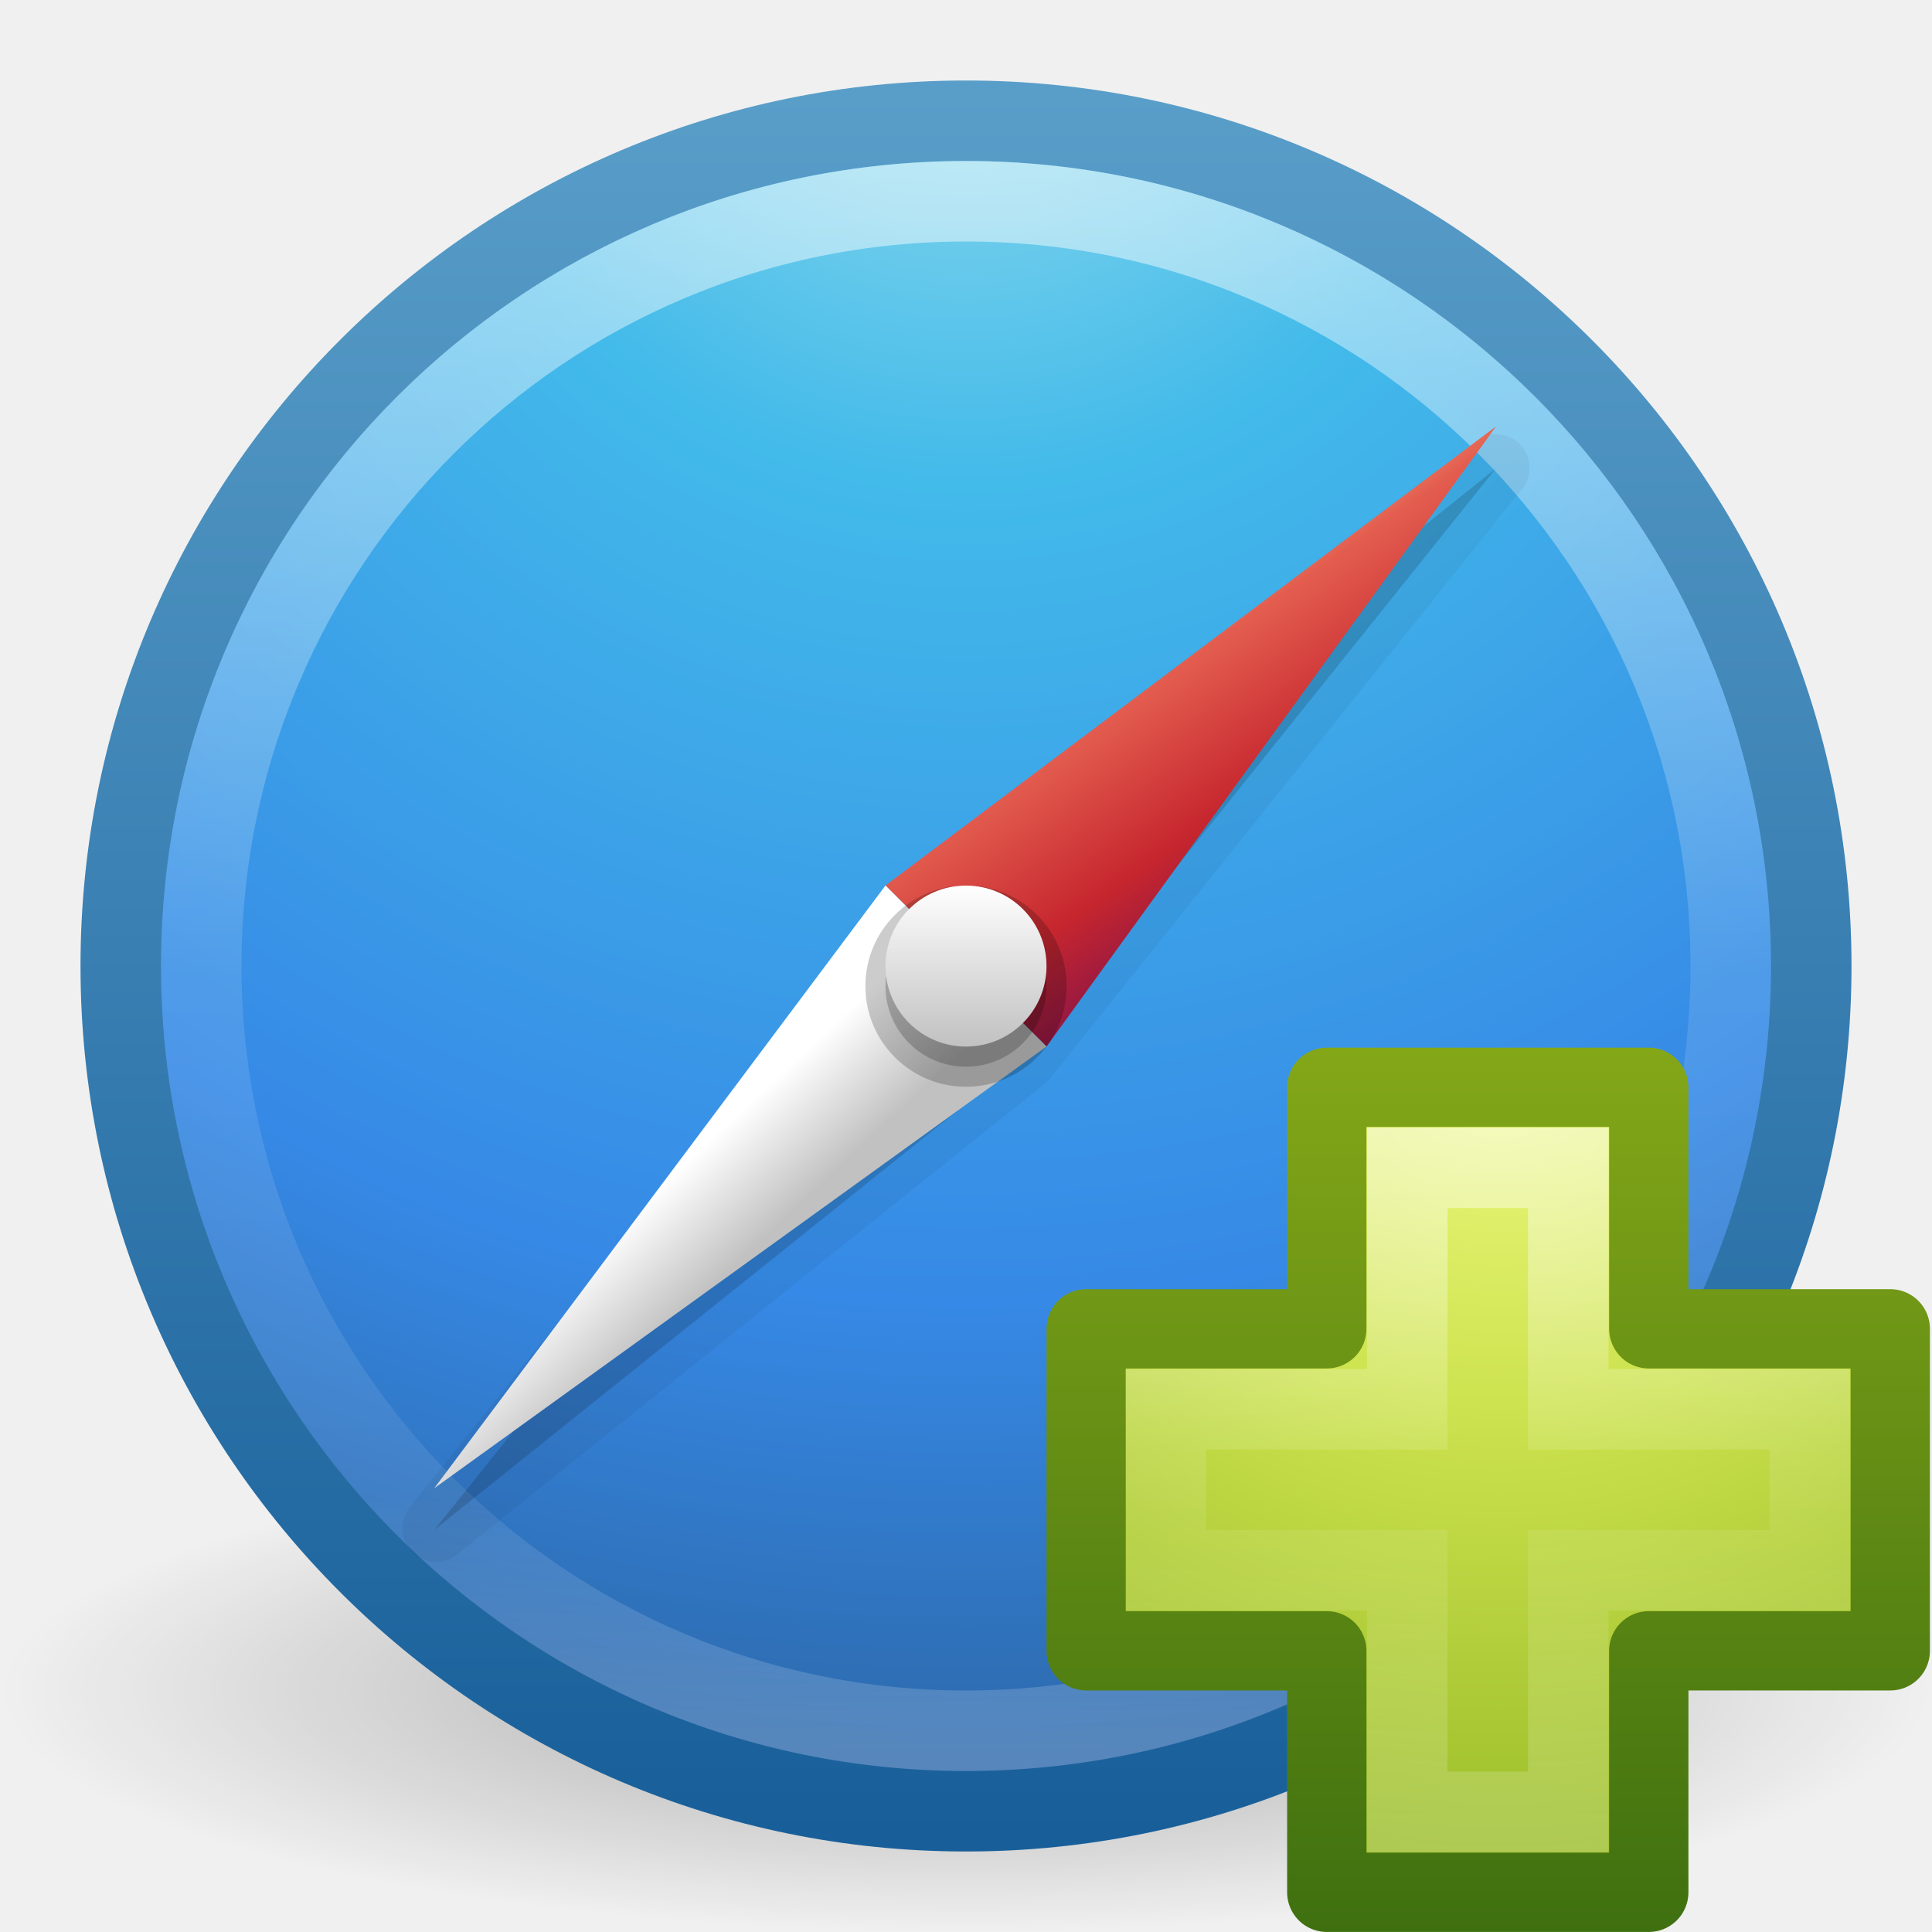
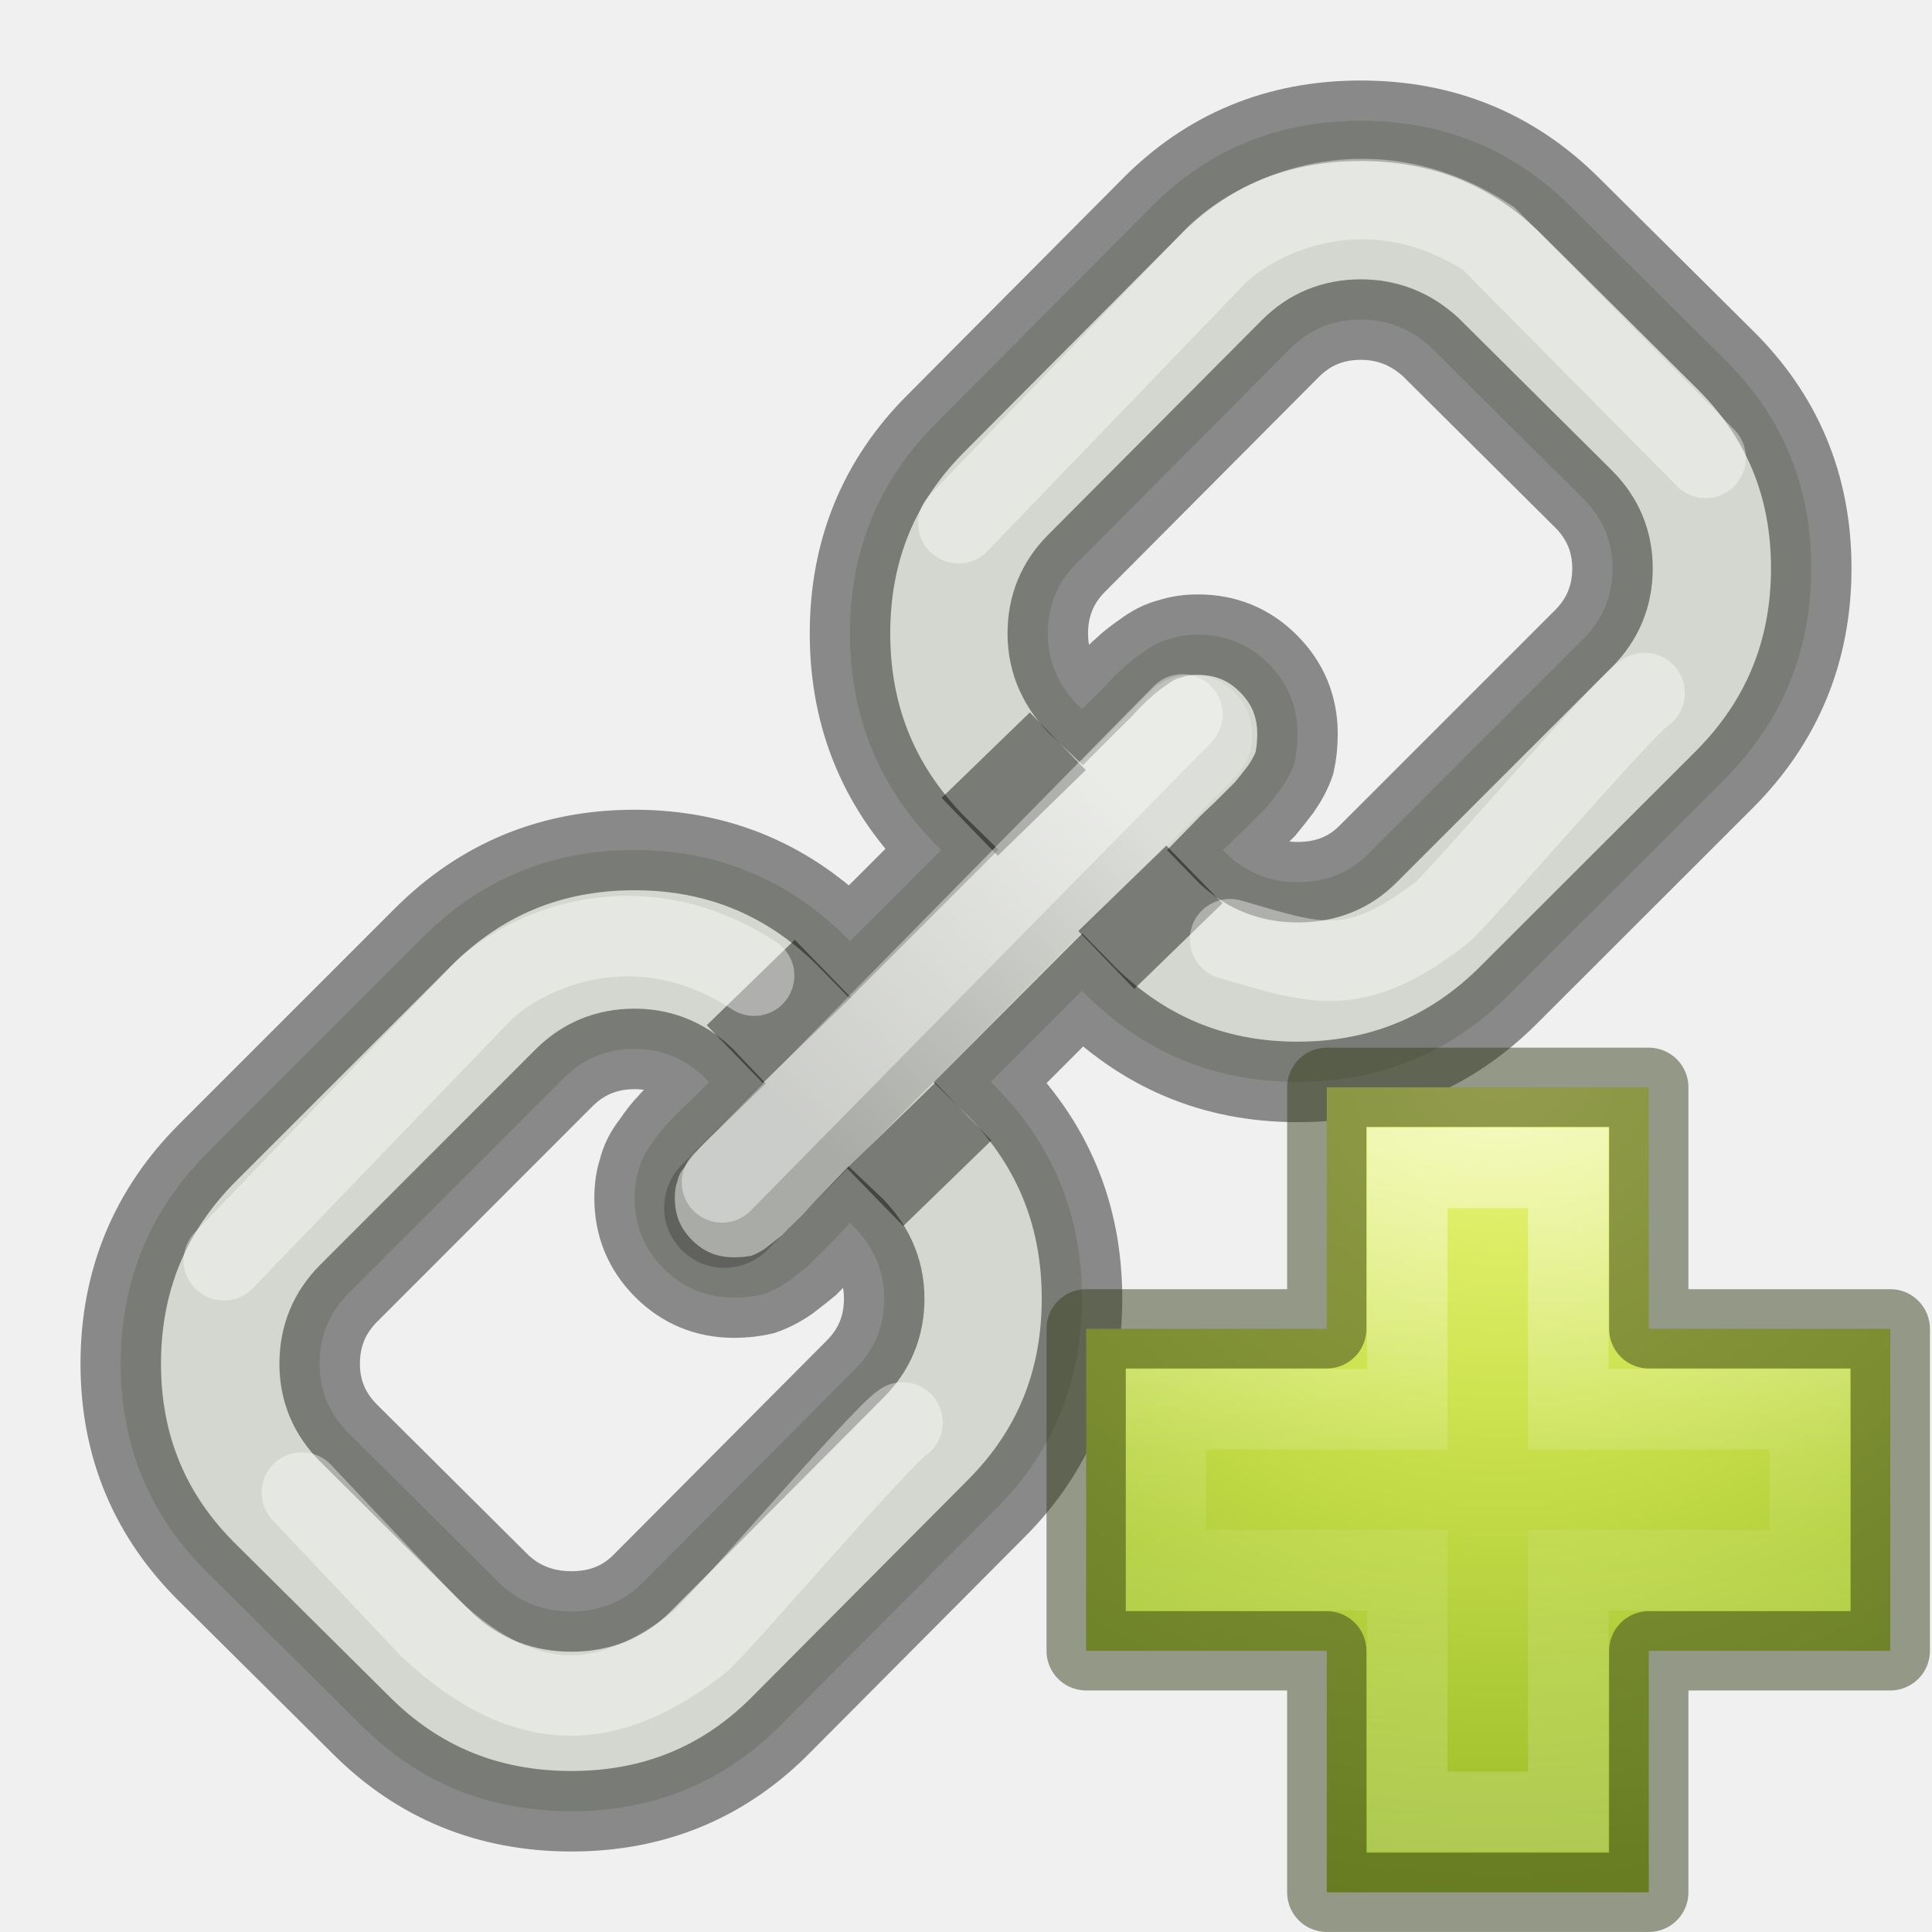
<svg xmlns="http://www.w3.org/2000/svg" xmlns:xlink="http://www.w3.org/1999/xlink" version="1.1" width="24" height="24" id="svg3946">
  <defs id="defs3948">
+     <linearGradient id="linearGradient6201">
+       <stop style="stop-color:#000000;stop-opacity:1;" offset="0" id="stop6203" />
+       <stop style="stop-color:#ffffff;stop-opacity:1" offset="1" id="stop6205" />
+     </linearGradient>
    <linearGradient x1="71.204" y1="6.238" x2="71.204" y2="44.341" id="linearGradient3090" xlink:href="#linearGradient4011" gradientUnits="userSpaceOnUse" gradientTransform="matrix(0.5135135,0,0,0.5135135,-24.83613,-1.021284)" />
    <linearGradient id="linearGradient4011">
      <stop id="stop4013" style="stop-color:#ffffff;stop-opacity:1" offset="0" />
      <stop id="stop4015" style="stop-color:#ffffff;stop-opacity:0.235" offset="0.508" />
      <stop id="stop4017" style="stop-color:#ffffff;stop-opacity:0.157" offset="0.835" />
      <stop id="stop4019" style="stop-color:#ffffff;stop-opacity:0.392" offset="1" />
    </linearGradient>
    <linearGradient id="linearGradient3707-319-631-407-324-3-8">
      <stop id="stop3760-7-3" style="stop-color:#185f9a;stop-opacity:1" offset="0" />
      <stop id="stop3762-8-4" style="stop-color:#599ec9;stop-opacity:1" offset="1" />
    </linearGradient>
    <radialGradient cx="6.069" cy="8.45" r="20" fx="6.069" fy="8.45" id="radialGradient3093" xlink:href="#linearGradient2867-449-88-871-390-598-476-591-434-148-57-177-3-8" gradientUnits="userSpaceOnUse" gradientTransform="matrix(0,1.146876,-1.213258,-3.1216191e-8,22.2518,-6.943089)" />
    <linearGradient id="linearGradient2867-449-88-871-390-598-476-591-434-148-57-177-3-8">
      <stop id="stop3750-8-9" style="stop-color:#90dbec;stop-opacity:1" offset="0" />
      <stop id="stop3752-3-2" style="stop-color:#42baea;stop-opacity:1" offset="0.262" />
      <stop id="stop3754-7-2" style="stop-color:#3689e6;stop-opacity:1" offset="0.705" />
      <stop id="stop3756-9-3" style="stop-color:#2b63a0;stop-opacity:1" offset="1" />
    </linearGradient>
    <linearGradient x1="24" y1="44" x2="24" y2="3.899" id="linearGradient3095" xlink:href="#linearGradient3707-319-631-407-324-3-8" gradientUnits="userSpaceOnUse" gradientTransform="matrix(0.5385115,0,0,0.5385115,-0.924275,-0.9242757)" />
    <linearGradient id="linearGradient8838">
      <stop id="stop8840" style="stop-color:#000000;stop-opacity:1" offset="0" />
      <stop id="stop8842" style="stop-color:#000000;stop-opacity:0" offset="1" />
    </linearGradient>
    <radialGradient cx="62.625" cy="4.625" r="10.625" fx="62.625" fy="4.625" id="radialGradient3944" xlink:href="#linearGradient8838" gradientUnits="userSpaceOnUse" gradientTransform="matrix(1.129412,0,0,0.2823525,-58.72941,19.69412)" />
    <linearGradient x1="11.801" y1="19.014" x2="11.801" y2="0.864" id="linearGradient3887-6" xlink:href="#linearGradient3707-319-631-407-324-3-8-4" gradientUnits="userSpaceOnUse" gradientTransform="translate(20,5e-7)" />
    <linearGradient id="linearGradient3707-319-631-407-324-3-8-4">
      <stop id="stop3760-7-3-9" style="stop-color:#185f9a;stop-opacity:1" offset="0" />
      <stop id="stop3762-8-4-5" style="stop-color:#599ec9;stop-opacity:1" offset="1" />
    </linearGradient>
    <radialGradient cx="99.157" cy="186.171" r="62.769" fx="99.157" fy="186.171" id="radialGradient3018" xlink:href="#linearGradient3820-7-2-1" gradientUnits="userSpaceOnUse" gradientTransform="matrix(0.2708338,0,0,0.08762273,8.331369,-28.28801)" />
    <linearGradient id="linearGradient3820-7-2-1">
      <stop id="stop3822-2-6-3" style="stop-color:#3d3d3d;stop-opacity:1" offset="0" />
      <stop id="stop3864-8-7-7" style="stop-color:#686868;stop-opacity:0.498" offset="0.5" />
      <stop id="stop3824-1-2-5" style="stop-color:#686868;stop-opacity:0" offset="1" />
    </linearGradient>
    <radialGradient cx="3.972" cy="8.45" r="20" fx="3.972" fy="8.45" id="radialGradient3015" xlink:href="#linearGradient2867-449-88-871-390-598-476-591-434-148-57-177-3-8" gradientUnits="userSpaceOnUse" gradientTransform="matrix(0,2.498835,-2.643469,-6.8014435e-8,57.52325,-65.65571)" />
    <linearGradient x1="71.204" y1="6.238" x2="71.204" y2="44.341" id="linearGradient3012" xlink:href="#linearGradient4011" gradientUnits="userSpaceOnUse" gradientTransform="matrix(1.054054,0,0,1.054054,-40.42456,-56.20314)" />
    <linearGradient x1="27.925" y1="15.149" x2="33.448" y2="22.986" id="linearGradient3951" xlink:href="#linearGradient4168" gradientUnits="userSpaceOnUse" gradientTransform="matrix(0.5182176,0,0,0.5182176,-0.4476949,-0.5449686)" />
    <linearGradient id="linearGradient4168">
      <stop id="stop4170" style="stop-color:#f8b17e;stop-opacity:1" offset="0" />
      <stop id="stop4172" style="stop-color:#e35d4f;stop-opacity:1" offset="0.232" />
      <stop id="stop4174" style="stop-color:#c6262e;stop-opacity:1" offset="0.591" />
      <stop id="stop4176" style="stop-color:#690b54;stop-opacity:1" offset="1" />
    </linearGradient>
    <linearGradient x1="21.014" y1="25.434" x2="22.806" y2="27.344" id="linearGradient3963-7" xlink:href="#linearGradient3957-2" gradientUnits="userSpaceOnUse" gradientTransform="matrix(0.5182176,0,0,0.5182176,-0.4476949,-0.5449686)" />
    <linearGradient id="linearGradient3957-2">
      <stop id="stop3959-62" style="stop-color:#ffffff;stop-opacity:1" offset="0" />
      <stop id="stop3961-5" style="stop-color:#c1c1c1;stop-opacity:1" offset="1" />
    </linearGradient>
    <linearGradient x1="24" y1="22" x2="24" y2="26" id="linearGradient3963" xlink:href="#linearGradient3957-2" gradientUnits="userSpaceOnUse" gradientTransform="matrix(0.5,0,0,0.5,1.5e-7,9.9933987e-4)" />
    <radialGradient cx="65.297" cy="48.216" r="31" fx="65.297" fy="48.216" id="radialGradient3342" xlink:href="#linearGradient3242-7" gradientUnits="userSpaceOnUse" gradientTransform="matrix(0,0.5254499,-0.5716256,0,46.20067,-21.12381)" />
    <linearGradient id="linearGradient3242-7">
      <stop id="stop3244-5" style="stop-color:#eef87e;stop-opacity:1" offset="0" />
      <stop id="stop3246-9" style="stop-color:#cde34f;stop-opacity:1" offset="0.262" />
      <stop id="stop3248-7" style="stop-color:#93b723;stop-opacity:1" offset="0.661" />
      <stop id="stop3250-8" style="stop-color:#5a7e0d;stop-opacity:1" offset="1" />
    </linearGradient>
    <linearGradient x1="72.422" y1="124.756" x2="72.422" y2="51.244" id="linearGradient3344" xlink:href="#linearGradient2490-3" gradientUnits="userSpaceOnUse" gradientTransform="matrix(0.1482266,0,0,0.1494387,5.450789,5.356681)" />
    <linearGradient id="linearGradient2490-3">
      <stop id="stop2492-3" style="stop-color:#3f7010;stop-opacity:1" offset="0" />
      <stop id="stop2494-8" style="stop-color:#84a718;stop-opacity:1" offset="1" />
    </linearGradient>
    <linearGradient x1="24.139" y1="7.048" x2="24.139" y2="39.268" id="linearGradient5530" xlink:href="#linearGradient4154" gradientUnits="userSpaceOnUse" gradientTransform="matrix(0.2817955,0,0,0.2800956,12.18603,12.02218)" />
    <linearGradient id="linearGradient4154">
      <stop id="stop4156" style="stop-color:#ffffff;stop-opacity:1" offset="0" />
      <stop id="stop4158" style="stop-color:#ffffff;stop-opacity:0.235" offset="0.447" />
      <stop id="stop4160" style="stop-color:#ffffff;stop-opacity:0.157" offset="0.564" />
      <stop id="stop4162" style="stop-color:#ffffff;stop-opacity:0.392" offset="1" />
    </linearGradient>
+     <radialGradient cx="65.297" cy="48.216" r="31" fx="65.297" fy="48.216" id="radialGradient3900" xlink:href="#linearGradient3242-7" gradientUnits="userSpaceOnUse" gradientTransform="matrix(0,0.5254499,-0.5716256,0,46.20067,-21.12381)" />
+     <linearGradient xlink:href="#linearGradient6201" id="linearGradient6207" x1="10" y1="14" x2="14" y2="10" gradientUnits="userSpaceOnUse" />
  </defs>
-   <path style="display:inline;overflow:visible;visibility:visible;opacity:0.3;fill:url(#radialGradient3944);fill-opacity:1;fill-rule:evenodd;stroke:none;stroke-width:1;marker:none" id="path8836" d="m 24,21 c 0,1.657 -5.373,3 -12,3 C 5.373,24 -2.5e-7,22.657 -2.5e-7,21 -2.5e-7,19.343 5.373,18 12,18 c 6.627,0 12,1.343 12,3 l 0,0 z" />
-   <path style="color:#000000;display:inline;overflow:visible;visibility:visible;fill:url(#radialGradient3093);fill-opacity:1;fill-rule:nonzero;stroke:url(#linearGradient3095);stroke-width:1;stroke-linecap:round;stroke-linejoin:round;stroke-miterlimit:4;stroke-dasharray:none;stroke-dashoffset:0;stroke-opacity:1;marker:none;enable-background:accumulate" id="path2555-7" d="M 12,1.5 C 6.206,1.5 1.5,6.206 1.5,12 c 0,5.794 4.706,10.5 10.5,10.5 C 17.794,22.5 22.5,17.794 22.5,12 22.5,6.206 17.794,1.5 12,1.5 Z" />
-   <path style="color:#000000;display:inline;overflow:visible;visibility:visible;opacity:0.5;fill:none;stroke:url(#linearGradient3090);stroke-width:1;stroke-linecap:round;stroke-linejoin:round;stroke-miterlimit:4;stroke-dasharray:none;stroke-dashoffset:0;stroke-opacity:1;marker:none;enable-background:accumulate" id="path8655-6" d="M 21.5,12 C 21.5,17.247 17.246,21.5 12,21.5 6.753,21.5 2.5,17.246 2.5,12 c 0,-5.247 4.253,-9.5 9.5,-9.5 5.246,0 9.5,4.253 9.5,9.5 l 0,0 z" />
-   <path d="M 18.516,5.398 A 0.419,0.419 0 0 0 18.322,5.496 l -7.32,5.862 a 0.419,0.419 0 0 0 -0.065,0.065 l -5.862,7.32 a 0.419,0.419 0 0 0 0.583,0.583 L 12.977,13.463 a 0.419,0.419 0 0 0 0.065,-0.065 L 18.904,6.079 A 0.419,0.419 0 0 0 18.516,5.398 Z" id="path4097" style="color:#000000;display:inline;overflow:visible;visibility:visible;opacity:0.05;fill:#000000;fill-opacity:1;fill-rule:nonzero;stroke:none;stroke-width:1;marker:none;enable-background:accumulate" />
-   <path d="M 18.581,5.82 11.261,11.682 5.398,19.002 12.718,13.139 18.581,5.82 Z" id="path3022-96" style="color:#000000;display:inline;overflow:visible;visibility:visible;opacity:0.15;fill:#000000;fill-opacity:1;fill-rule:nonzero;stroke:none;stroke-width:1;marker:none;enable-background:accumulate" />
-   <path d="m 11,11 2,2 5.585,-7.704 z" id="path3022" style="fill:url(#linearGradient3951);fill-opacity:1;stroke:none" />
-   <path d="m 11,11 2,2 -7.606,5.488 z" id="path3022-9" style="color:#000000;display:inline;overflow:visible;visibility:visible;fill:url(#linearGradient3963-7);fill-opacity:1;fill-rule:nonzero;stroke:none;stroke-width:0.75;marker:none;enable-background:accumulate" />
-   <path d="m 13.25,12.25 a 1.25,1.25 0 0 1 -2.5,0 1.25,1.25 0 1 1 2.5,0 z" id="path3955-1-5" style="color:#000000;display:inline;overflow:visible;visibility:visible;opacity:0.2;fill:#000000;fill-opacity:1;fill-rule:nonzero;stroke:none;stroke-width:1.333;marker:none;enable-background:accumulate" />
-   <path d="m 11.636,12.272 a 0.518,0.518 0 0 1 0.352,-0.897 l 0.001,0.518 z" id="path3953" style="color:#000000;display:inline;overflow:visible;visibility:visible;opacity:0.05;fill:#ffffff;fill-opacity:1;fill-rule:nonzero;stroke:none;stroke-width:1;marker:none;enable-background:accumulate" />
-   <path d="m 13,12.251 a 1,1 0 0 1 -2,0 1,1 0 1 1 2,0 z" id="path3955-1" style="color:#000000;display:inline;overflow:visible;visibility:visible;opacity:0.2;fill:#000000;fill-opacity:1;fill-rule:nonzero;stroke:none;stroke-width:1.333;marker:none;enable-background:accumulate" />
-   <path d="m 13,12.001 a 1,1 0 0 1 -2,0 1,1 0 1 1 2,0 z" id="path3955" style="color:#000000;display:inline;overflow:visible;visibility:visible;fill:url(#linearGradient3963);fill-opacity:1;fill-rule:nonzero;stroke:none;stroke-width:1;marker:none;enable-background:accumulate" />
-   <g transform="translate(-0.00728628,2.803936e-7)" id="g4248">
-     <path d="m 16.489,16.507 0,-3 4,0 0,3 3,0 0,4 -3,0 0,3 -4,0 0,-3 -2.989,0 0,-4 2.989,0 z" id="path2262" style="color:#000000;display:inline;overflow:visible;visibility:visible;fill:url(#radialGradient3342);fill-opacity:1;fill-rule:nonzero;stroke:url(#linearGradient3344);stroke-width:0.985;stroke-linecap:round;stroke-linejoin:round;stroke-miterlimit:4;stroke-dasharray:none;stroke-dashoffset:0;stroke-opacity:1;marker:none;enable-background:accumulate" />
-     <path d="m 17.489,17.507 0,-3 2,0 0,3 3,0 0,2 -3,0 0,3 -2,0 0,-3 -3,0 0,-2 3,0 z" id="path2272" style="display:inline;opacity:0.5;fill:none;stroke:url(#linearGradient5530);stroke-width:1;stroke-linecap:butt;stroke-linejoin:miter;stroke-miterlimit:4;stroke-dasharray:none;stroke-opacity:1" />
+   <path d="m 3.971,16.942 c 0,-0.344 0.12,-0.636 0.36,-0.876 L 7.007,13.389 c 0.24,-0.239 0.532,-0.359 0.875,-0.359 0.36,0 0.668,0.137 0.927,0.412 -0.026,0.025 -0.107,0.107 -0.245,0.244 -0.137,0.128 -0.227,0.219 -0.27,0.27 -0.051,0.051 -0.116,0.133 -0.193,0.245 -0.086,0.11 -0.141,0.222 -0.167,0.334 -0.034,0.102 -0.051,0.219 -0.051,0.348 0,0.343 0.12,0.634 0.36,0.875 0.24,0.24 0.532,0.361 0.875,0.361 0.128,0 0.249,-0.013 0.361,-0.04 0.102,-0.035 0.211,-0.089 0.321,-0.166 0.112,-0.086 0.193,-0.15 0.245,-0.193 0.051,-0.053 0.145,-0.147 0.283,-0.283 0.128,-0.138 0.206,-0.219 0.231,-0.245 0.283,0.267 0.425,0.58 0.425,0.94 0,0.343 -0.12,0.634 -0.361,0.875 l -2.65,2.663 c -0.232,0.232 -0.523,0.348 -0.875,0.348 -0.343,0 -0.635,-0.112 -0.875,-0.334 L 4.331,17.803 C 4.091,17.562 3.971,17.276 3.971,16.942 M 13.016,7.869 c 0,-0.343 0.12,-0.635 0.361,-0.875 l 2.652,-2.664 c 0.239,-0.24 0.53,-0.36 0.875,-0.36 0.334,0 0.626,0.116 0.875,0.348 l 1.891,1.879 c 0.24,0.24 0.361,0.528 0.361,0.862 0,0.343 -0.12,0.635 -0.361,0.875 l -2.677,2.677 c -0.231,0.232 -0.522,0.348 -0.875,0.348 -0.361,0 -0.669,-0.133 -0.926,-0.399 0.025,-0.026 0.107,-0.103 0.244,-0.232 0.137,-0.137 0.232,-0.232 0.283,-0.283 0.043,-0.051 0.107,-0.133 0.193,-0.244 0.077,-0.112 0.133,-0.219 0.168,-0.322 0.025,-0.112 0.038,-0.232 0.038,-0.36 0,-0.343 -0.12,-0.635 -0.361,-0.875 -0.239,-0.24 -0.53,-0.36 -0.875,-0.36 -0.128,0 -0.244,0.017 -0.348,0.052 -0.11,0.026 -0.222,0.082 -0.334,0.167 -0.112,0.077 -0.193,0.142 -0.244,0.193 -0.053,0.043 -0.142,0.133 -0.27,0.27 C 13.548,8.701 13.467,8.783 13.441,8.809 13.158,8.543 13.016,8.23 13.016,7.869 M 2.581,14.316 c -0.72,0.72 -1.081,1.596 -1.081,2.625 0,1.029 0.365,1.899 1.094,2.612 l 1.892,1.878 c 0.712,0.713 1.583,1.069 2.612,1.069 1.038,0 1.913,-0.366 2.624,-1.094 l 2.652,-2.665 c 0.712,-0.712 1.067,-1.581 1.067,-2.611 0,-1.056 -0.377,-1.952 -1.132,-2.69 l 1.132,-1.133 c 0.738,0.756 1.631,1.133 2.677,1.133 1.029,0 1.904,-0.361 2.625,-1.082 L 21.42,9.684 C 22.139,8.963 22.5,8.088 22.5,7.058 22.5,6.029 22.136,5.158 21.406,4.446 L 19.515,2.568 C 18.802,1.856 17.933,1.5 16.903,1.5 c -1.038,0 -1.914,0.365 -2.625,1.094 l -2.65,2.664 c -0.713,0.712 -1.069,1.583 -1.069,2.612 0,1.055 0.377,1.952 1.133,2.689 l -1.133,1.132 C 9.821,10.936 8.93,10.559 7.882,10.559 c -1.029,0 -1.904,0.36 -2.625,1.081 l -2.677,2.677" id="path16" style="fill:#d3d7cf;stroke:#000000;stroke-opacity:0.427" />
+   <path style="opacity:0.2;fill:none;fill-rule:evenodd;stroke:url(#linearGradient6207);stroke-width:1.5;stroke-linecap:round;stroke-linejoin:miter;stroke-miterlimit:4;stroke-dasharray:none;stroke-opacity:1" d="M 9,15 14.805,9.13" id="path6199" />
+   <path style="color:#000000;font-style:normal;font-variant:normal;font-weight:normal;font-stretch:normal;font-size:medium;line-height:normal;font-family:sans-serif;text-indent:0;text-align:start;text-decoration:none;text-decoration-line:none;text-decoration-style:solid;text-decoration-color:#000000;letter-spacing:normal;word-spacing:normal;text-transform:none;direction:ltr;block-progression:tb;writing-mode:lr-tb;baseline-shift:baseline;text-anchor:start;white-space:normal;clip-rule:nonzero;display:inline;overflow:visible;visibility:visible;opacity:1;isolation:auto;mix-blend-mode:normal;color-interpolation:sRGB;color-interpolation-filters:linearRGB;solid-color:#000000;solid-opacity:1;fill:#000000;fill-opacity:0.427;fill-rule:evenodd;stroke:none;stroke-width:1px;stroke-linecap:butt;stroke-linejoin:miter;stroke-miterlimit:4;stroke-dasharray:none;stroke-dashoffset:0;stroke-opacity:1;color-rendering:auto;image-rendering:auto;shape-rendering:auto;text-rendering:auto;enable-background:accumulate" d="M 12.793 8.85 L 11.697 9.912 L 12.395 10.631 L 13.488 9.566 L 12.793 8.85 z M 14.488 10.504 L 13.395 11.566 L 14.09 12.285 L 15.186 11.221 L 14.488 10.504 z M 9.873 11.674 L 8.779 12.736 L 9.475 13.453 L 10.57 12.391 L 9.873 11.674 z M 11.619 13.449 L 10.523 14.514 L 11.221 15.23 L 12.314 14.168 L 11.619 13.449 z " id="path6209" />
+   <path style="opacity:0.4;fill:none;fill-rule:evenodd;stroke:#ffffff;stroke-width:1px;stroke-linecap:round;stroke-linejoin:miter;stroke-opacity:1" d="M 8.969,14.688 14.688,8.875" id="path6238" />
+   <path id="path6240" d="m 11.906,6.5 3.219,-3.344 c 0.562,-0.531 1.93,-1.13 3.368,-0.192 L 21.188,5.688" style="opacity:0.4;fill:none;fill-rule:evenodd;stroke:#ffffff;stroke-width:1px;stroke-linecap:round;stroke-linejoin:miter;stroke-opacity:1" />
+   <path style="opacity:0.4;fill:none;fill-rule:evenodd;stroke:#ffffff;stroke-width:1px;stroke-linecap:round;stroke-linejoin:miter;stroke-opacity:1" d="m 2.781,15.656 3.219,-3.344 c 0.562,-0.531 1.93,-1.13 3.368,-0.192" id="path6242" />
+   <path id="path6244" d="m 3.75,18.541 1.594,1.688 c 1.235,1.147 2.256,1.016 3.34,0.175 0.216,-0.167 2.25,-2.552 2.528,-2.733" style="opacity:0.4;fill:none;fill-rule:evenodd;stroke:#ffffff;stroke-width:1px;stroke-linecap:round;stroke-linejoin:miter;stroke-opacity:1" />
+   <path style="opacity:0.4;fill:none;fill-rule:evenodd;stroke:#ffffff;stroke-width:1px;stroke-linecap:round;stroke-linejoin:miter;stroke-opacity:1" d="m 15.281,11.667 c 1.047,0.303 1.537,0.516 2.621,-0.325 0.216,-0.167 2.25,-2.552 2.528,-2.733" id="path6246" />
+   <g transform="translate(-0.00728628,2.803936e-7)" id="g4780">
+     <path style="color:#000000;display:inline;overflow:visible;visibility:visible;fill:url(#radialGradient3900);fill-opacity:1;fill-rule:nonzero;stroke:none;stroke-width:0.985;marker:none;enable-background:accumulate" id="path2262" d="m 16.489,16.507 0,-3 4,0 0,3 3,0 0,4 -3,0 0,3 -4,0 0,-3 -2.989,0 0,-4 2.989,0 z" />
+     <path style="display:inline;opacity:0.5;fill:none;stroke:url(#linearGradient5530);stroke-width:1;stroke-linecap:butt;stroke-linejoin:miter;stroke-miterlimit:4;stroke-dasharray:none;stroke-opacity:1" id="path2272" d="m 17.489,17.507 0,-3 2,0 0,3 3,0 0,2 -3,0 0,3 -2,0 0,-3 -3,0 0,-2 3,0 z" />
+     <path style="color:#000000;display:inline;overflow:visible;visibility:visible;opacity:0.5;fill:none;stroke:#37401d;stroke-width:0.985;stroke-linecap:round;stroke-linejoin:round;stroke-miterlimit:4;stroke-dasharray:none;stroke-dashoffset:0;stroke-opacity:1;marker:none;enable-background:accumulate" id="path2262-2" d="m 16.489,16.507 0,-3 4,0 0,3 3,0 0,4 -3,0 0,3 -4,0 0,-3 -2.989,0 0,-4 2.989,0 z" />
  </g>
</svg>
